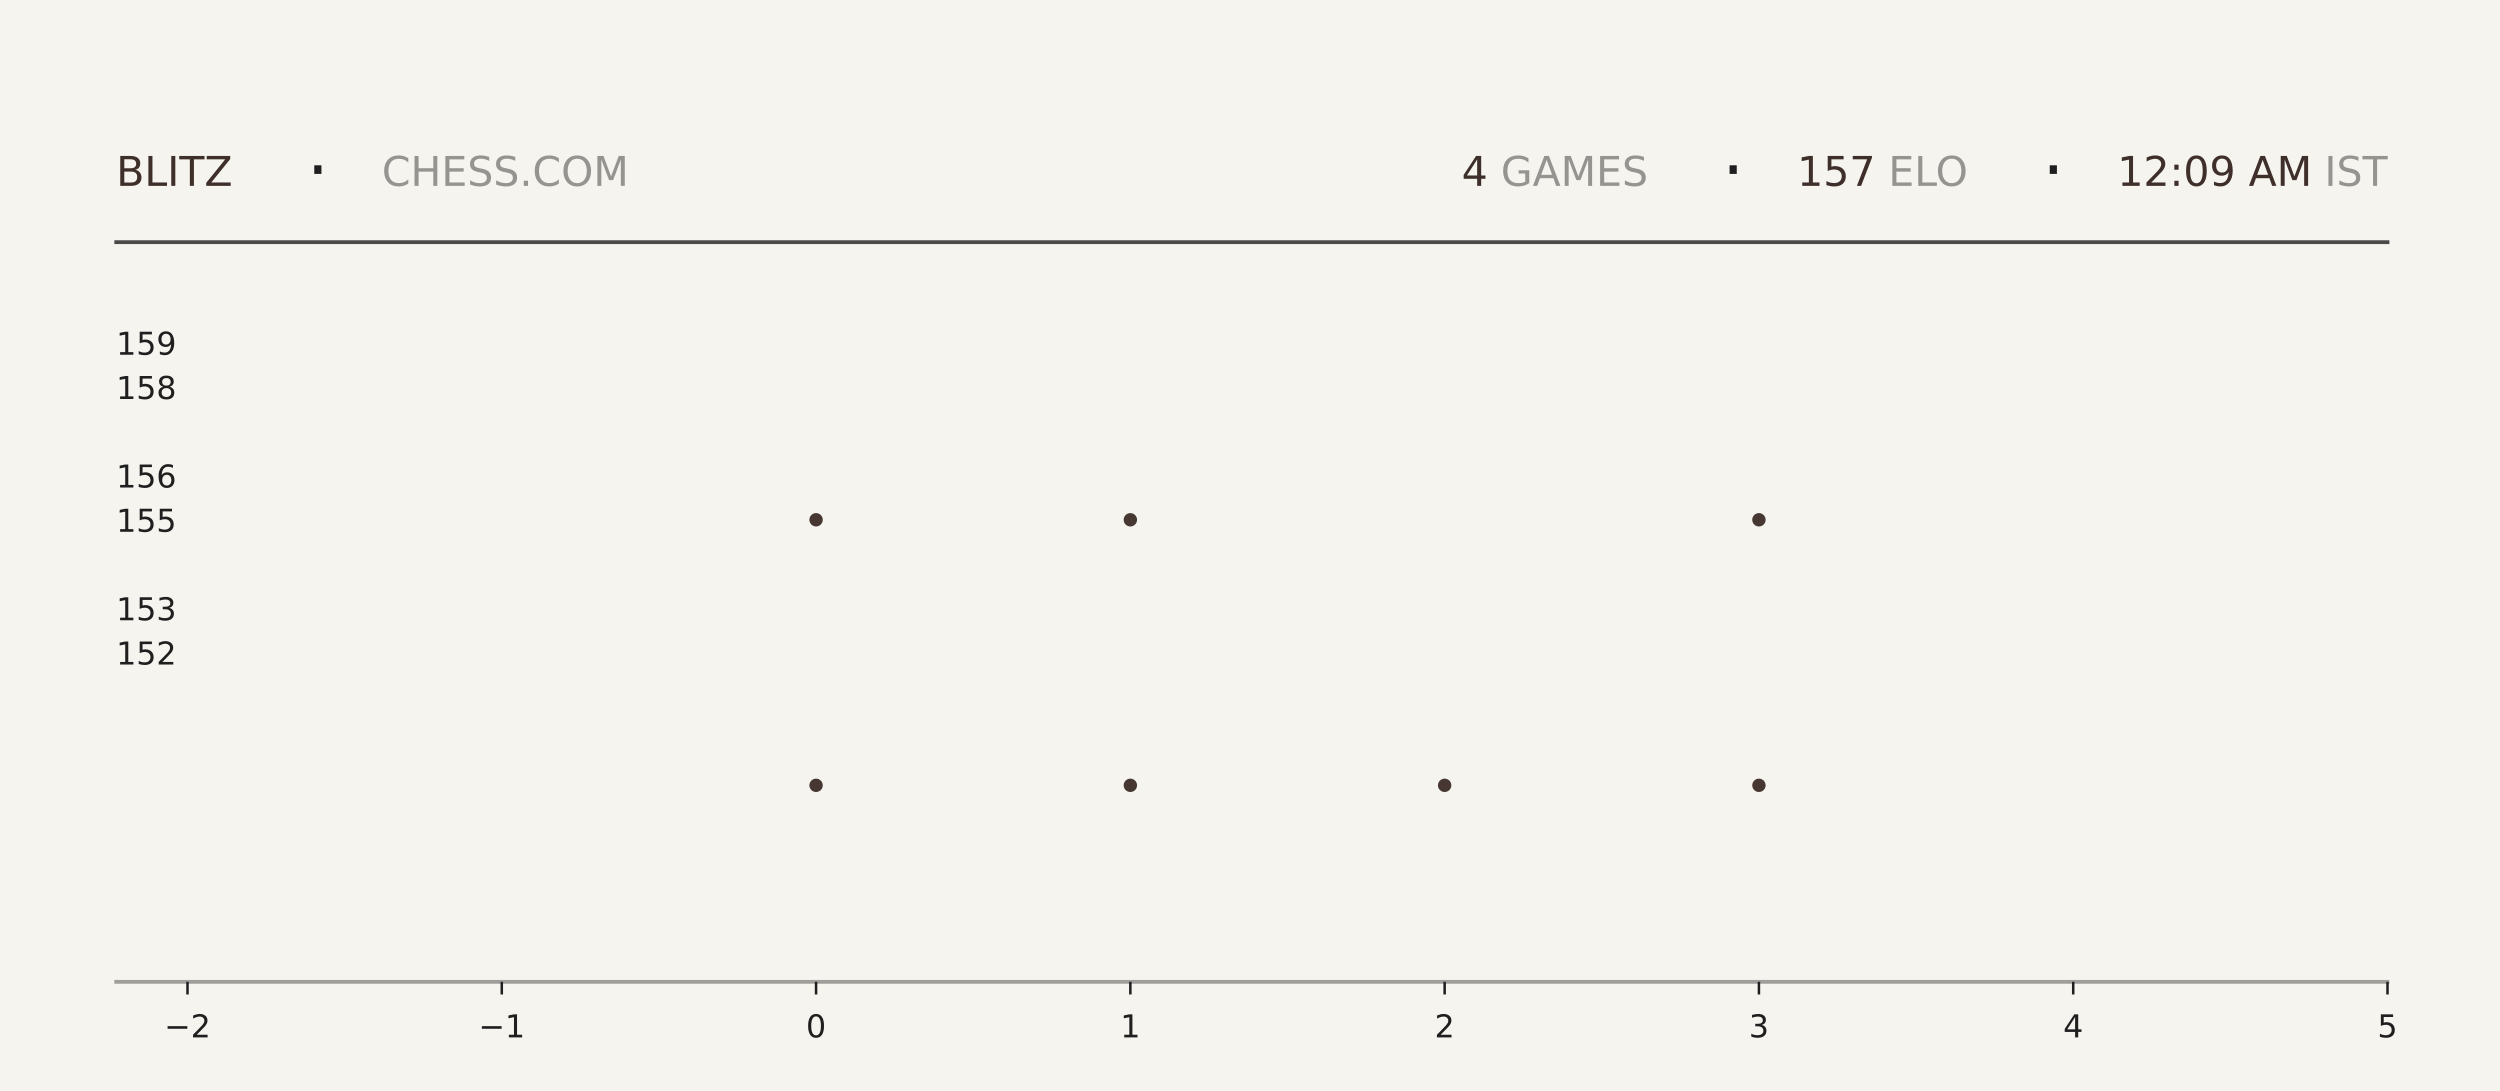
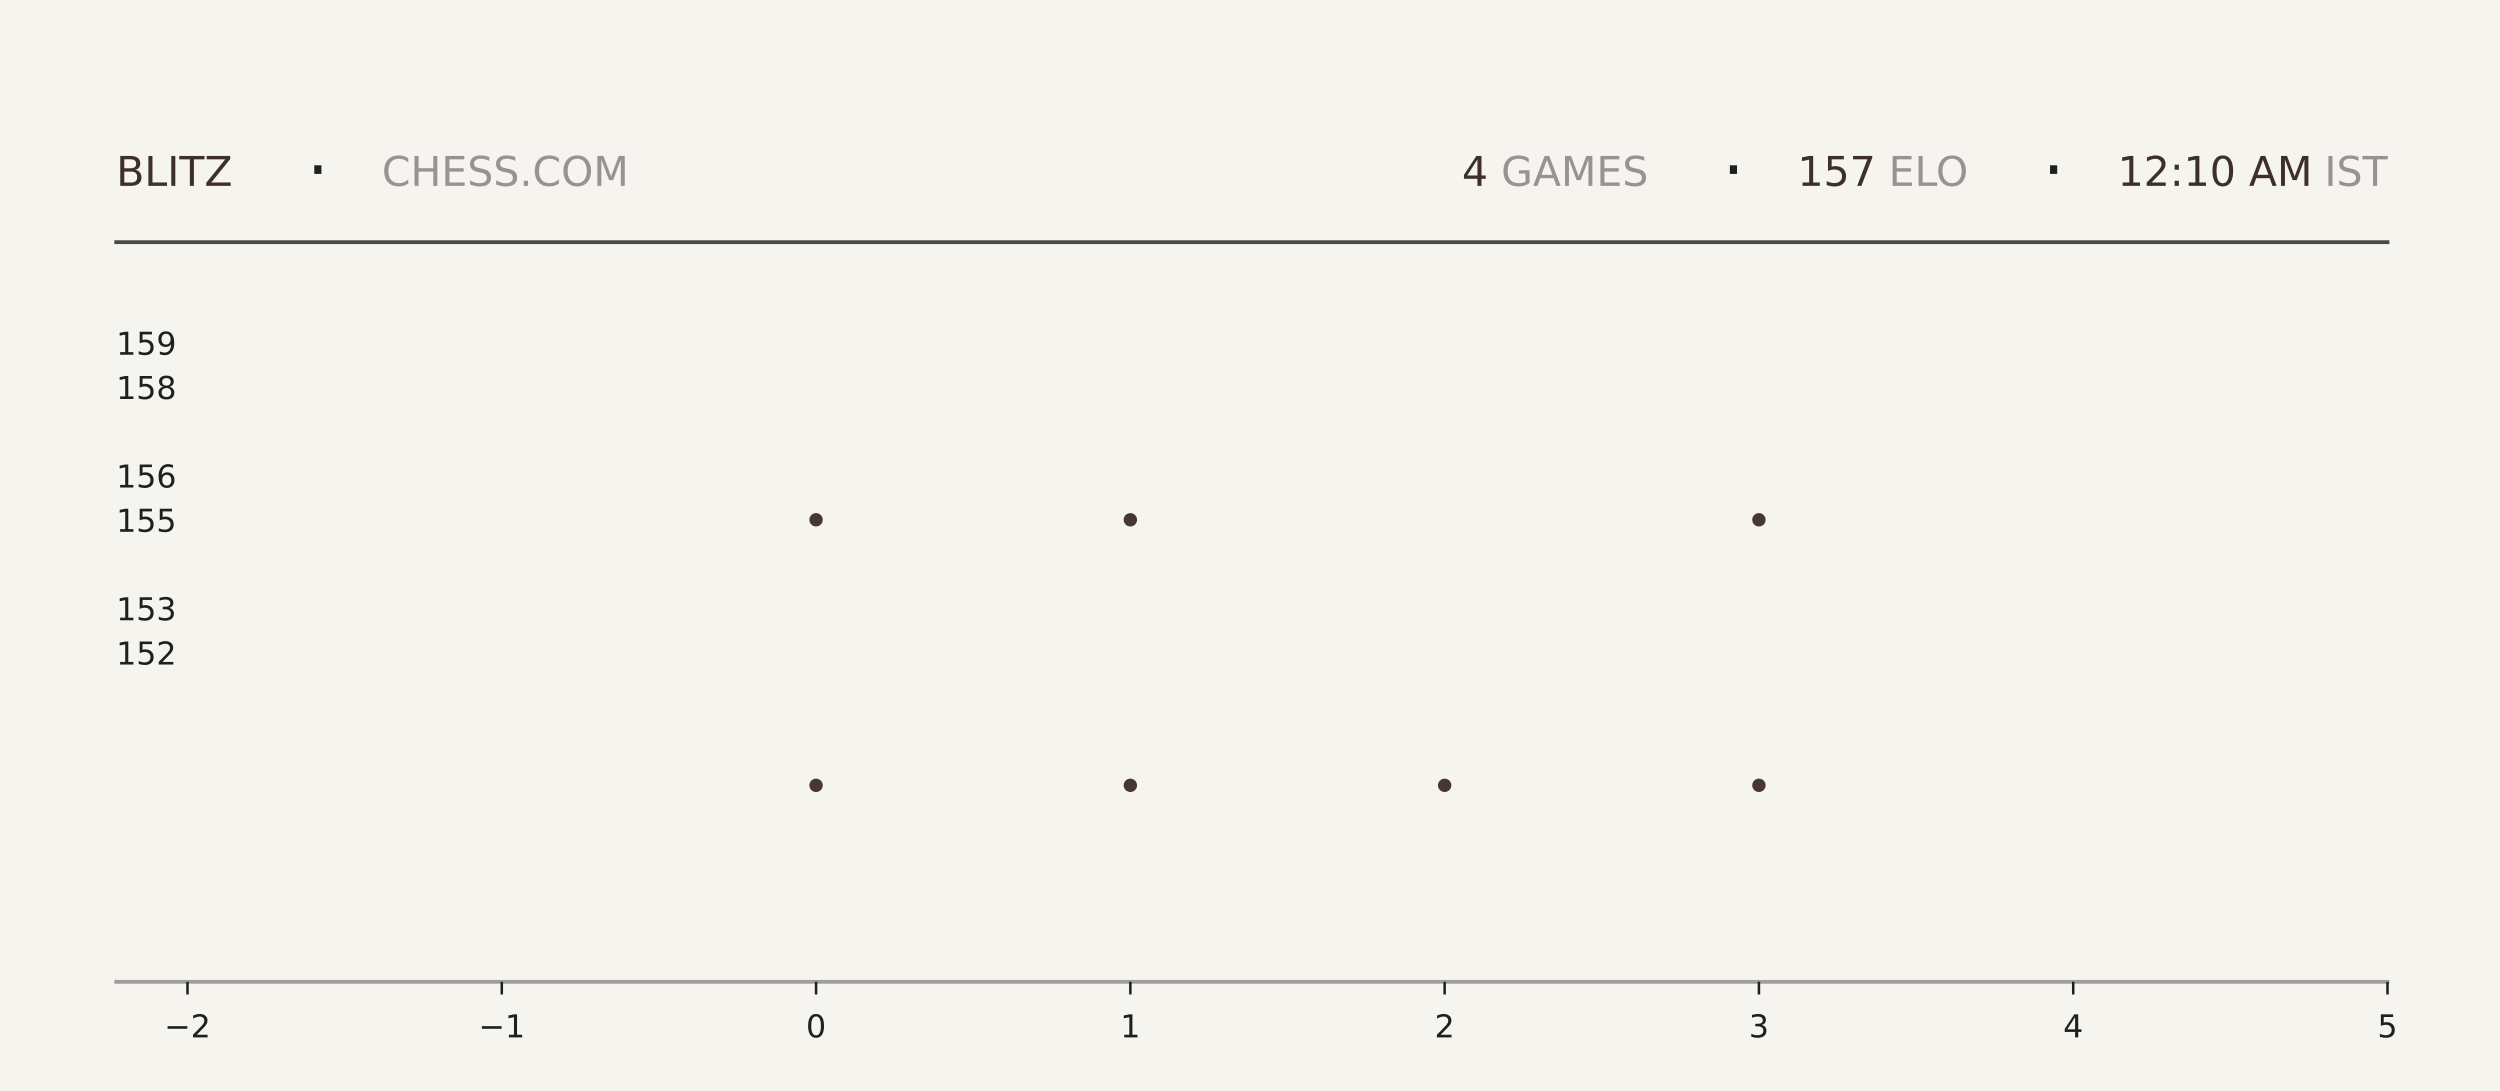
<svg xmlns="http://www.w3.org/2000/svg" xmlns:xlink="http://www.w3.org/1999/xlink" width="792pt" height="345.6pt" viewBox="0 0 792 345.6" version="1.1">
  <defs>
    <style type="text/css">*{stroke-linejoin: round; stroke-linecap: butt}</style>
  </defs>
  <g id="figure_1">
    <g id="patch_1">
      <path d="M 0 345.6  L 792 345.6  L 792 0  L 0 0  z " style="fill: #f6f4ef" />
    </g>
    <g id="axes_1">
      <g id="patch_2">
        <path d="M 59.4 311.04  L 756.36 311.04  L 756.36 103.68  L 59.4 103.68  z " style="fill: #f6f4ef" />
      </g>
      <g id="PathCollection_1">
        <defs>
-           <path id="mcd60e8f5c4" d="M 0 2.121  C 0.563 2.121 1.102 1.898 1.5 1.5  C 1.898 1.102 2.121 0.563 2.121 0  C 2.121 -0.563 1.898 -1.102 1.5 -1.5  C 1.102 -1.898 0.563 -2.121 0 -2.121  C -0.563 -2.121 -1.102 -1.898 -1.5 -1.5  C -1.898 -1.102 -2.121 -0.563 -2.121 0  C -2.121 0.563 -1.898 1.102 -1.5 1.5  C -1.102 1.898 -0.563 2.121 0 2.121  z " />
-         </defs>
-         <g clip-path="url(#pac53e0eede)">
-           <use xlink:href="#mcd60e8f5c4" x="258.531" y="248.79" style="fill: #3e2f2a; fill-opacity: 0.95" />
-           <use xlink:href="#mcd60e8f5c4" x="258.531" y="164.668" style="fill: #3e2f2a; fill-opacity: 0.95" />
+           <path id="mb7b5256734" d="M 0 2.121  C 0.563 2.121 1.102 1.898 1.5 1.5  C 1.898 1.102 2.121 0.563 2.121 0  C 2.121 -0.563 1.898 -1.102 1.5 -1.5  C 1.102 -1.898 0.563 -2.121 0 -2.121  C -0.563 -2.121 -1.102 -1.898 -1.5 -1.5  C -1.898 -1.102 -2.121 -0.563 -2.121 0  C -2.121 0.563 -1.898 1.102 -1.5 1.5  C -1.102 1.898 -0.563 2.121 0 2.121  z " />
+         </defs>
+         <g clip-path="url(#p61bf2d224c)">
+           <use xlink:href="#mb7b5256734" x="258.531" y="248.79" style="fill: #3e2f2a; fill-opacity: 0.95" />
+           <use xlink:href="#mb7b5256734" x="258.531" y="164.668" style="fill: #3e2f2a; fill-opacity: 0.95" />
        </g>
      </g>
      <g id="PathCollection_2">
-         <g clip-path="url(#pac53e0eede)">
-           <use xlink:href="#mcd60e8f5c4" x="358.097" y="248.79" style="fill: #3e2f2a; fill-opacity: 0.95" />
-           <use xlink:href="#mcd60e8f5c4" x="358.097" y="164.668" style="fill: #3e2f2a; fill-opacity: 0.95" />
-           <use xlink:href="#mcd60e8f5c4" x="358.097" y="80.547" style="fill: #3e2f2a; fill-opacity: 0.95" />
+         <g clip-path="url(#p61bf2d224c)">
+           <use xlink:href="#mb7b5256734" x="358.097" y="248.79" style="fill: #3e2f2a; fill-opacity: 0.95" />
+           <use xlink:href="#mb7b5256734" x="358.097" y="164.668" style="fill: #3e2f2a; fill-opacity: 0.95" />
+           <use xlink:href="#mb7b5256734" x="358.097" y="80.547" style="fill: #3e2f2a; fill-opacity: 0.95" />
        </g>
      </g>
      <g id="PathCollection_3">
-         <g clip-path="url(#pac53e0eede)">
-           <use xlink:href="#mcd60e8f5c4" x="457.663" y="248.79" style="fill: #3e2f2a; fill-opacity: 0.95" />
+         <g clip-path="url(#p61bf2d224c)">
+           <use xlink:href="#mb7b5256734" x="457.663" y="248.79" style="fill: #3e2f2a; fill-opacity: 0.95" />
        </g>
      </g>
      <g id="PathCollection_4">
-         <g clip-path="url(#pac53e0eede)">
-           <use xlink:href="#mcd60e8f5c4" x="557.229" y="248.79" style="fill: #3e2f2a; fill-opacity: 0.95" />
-           <use xlink:href="#mcd60e8f5c4" x="557.229" y="164.668" style="fill: #3e2f2a; fill-opacity: 0.95" />
-           <use xlink:href="#mcd60e8f5c4" x="557.229" y="80.547" style="fill: #3e2f2a; fill-opacity: 0.95" />
+         <g clip-path="url(#p61bf2d224c)">
+           <use xlink:href="#mb7b5256734" x="557.229" y="248.79" style="fill: #3e2f2a; fill-opacity: 0.95" />
+           <use xlink:href="#mb7b5256734" x="557.229" y="164.668" style="fill: #3e2f2a; fill-opacity: 0.95" />
+           <use xlink:href="#mb7b5256734" x="557.229" y="80.547" style="fill: #3e2f2a; fill-opacity: 0.95" />
        </g>
      </g>
      <g id="matplotlib.axis_1">
        <g id="xtick_1">
          <g id="line2d_1">
            <defs>
-               <path id="m775291b7e7" d="M 0 0  L 0 4  " style="stroke: #1f1f1f; stroke-width: 0.8" />
+               <path id="m7a317e6eda" d="M 0 0  L 0 4  " style="stroke: #1f1f1f; stroke-width: 0.8" />
            </defs>
            <g>
-               <use xlink:href="#m775291b7e7" x="59.4" y="311.04" style="fill: #1f1f1f; stroke: #1f1f1f; stroke-width: 0.8" />
+               <use xlink:href="#m7a317e6eda" x="59.4" y="311.04" style="fill: #1f1f1f; stroke: #1f1f1f; stroke-width: 0.8" />
            </g>
          </g>
          <g id="text_1">
            <g style="fill: #1f1f1f" transform="translate(52.02891 328.6384) scale(0.1 -0.1)">
              <defs>
                <path id="DejaVuSans-2212" d="M 678 2272  L 4684 2272  L 4684 1741  L 678 1741  L 678 2272  z " transform="scale(0.015625)" />
                <path id="DejaVuSans-32" d="M 1228 531  L 3431 531  L 3431 0  L 469 0  L 469 531  Q 828 903 1448 1529  Q 2069 2156 2228 2338  Q 2531 2678 2651 2914  Q 2772 3150 2772 3378  Q 2772 3750 2511 3984  Q 2250 4219 1831 4219  Q 1534 4219 1204 4116  Q 875 4013 500 3803  L 500 4441  Q 881 4594 1212 4672  Q 1544 4750 1819 4750  Q 2544 4750 2975 4387  Q 3406 4025 3406 3419  Q 3406 3131 3298 2873  Q 3191 2616 2906 2266  Q 2828 2175 2409 1742  Q 1991 1309 1228 531  z " transform="scale(0.015625)" />
              </defs>
              <use xlink:href="#DejaVuSans-2212" />
              <use xlink:href="#DejaVuSans-32" transform="translate(83.78906 0)" />
            </g>
          </g>
        </g>
        <g id="xtick_2">
          <g id="line2d_2">
            <g>
-               <use xlink:href="#m775291b7e7" x="158.966" y="311.04" style="fill: #1f1f1f; stroke: #1f1f1f; stroke-width: 0.8" />
+               <use xlink:href="#m7a317e6eda" x="158.966" y="311.04" style="fill: #1f1f1f; stroke: #1f1f1f; stroke-width: 0.8" />
            </g>
          </g>
          <g id="text_2">
            <g style="fill: #1f1f1f" transform="translate(151.5946 328.6384) scale(0.1 -0.1)">
              <defs>
                <path id="DejaVuSans-31" d="M 794 531  L 1825 531  L 1825 4091  L 703 3866  L 703 4441  L 1819 4666  L 2450 4666  L 2450 531  L 3481 531  L 3481 0  L 794 0  L 794 531  z " transform="scale(0.015625)" />
              </defs>
              <use xlink:href="#DejaVuSans-2212" />
              <use xlink:href="#DejaVuSans-31" transform="translate(83.78906 0)" />
            </g>
          </g>
        </g>
        <g id="xtick_3">
          <g id="line2d_3">
            <g>
-               <use xlink:href="#m775291b7e7" x="258.531" y="311.04" style="fill: #1f1f1f; stroke: #1f1f1f; stroke-width: 0.8" />
+               <use xlink:href="#m7a317e6eda" x="258.531" y="311.04" style="fill: #1f1f1f; stroke: #1f1f1f; stroke-width: 0.8" />
            </g>
          </g>
          <g id="text_3">
            <g style="fill: #1f1f1f" transform="translate(255.3502 328.6384) scale(0.1 -0.1)">
              <defs>
                <path id="DejaVuSans-30" d="M 2034 4250  Q 1547 4250 1301 3770  Q 1056 3291 1056 2328  Q 1056 1369 1301 889  Q 1547 409 2034 409  Q 2525 409 2770 889  Q 3016 1369 3016 2328  Q 3016 3291 2770 3770  Q 2525 4250 2034 4250  z M 2034 4750  Q 2819 4750 3233 4129  Q 3647 3509 3647 2328  Q 3647 1150 3233 529  Q 2819 -91 2034 -91  Q 1250 -91 836 529  Q 422 1150 422 2328  Q 422 3509 836 4129  Q 1250 4750 2034 4750  z " transform="scale(0.015625)" />
              </defs>
              <use xlink:href="#DejaVuSans-30" />
            </g>
          </g>
        </g>
        <g id="xtick_4">
          <g id="line2d_4">
            <g>
-               <use xlink:href="#m775291b7e7" x="358.097" y="311.04" style="fill: #1f1f1f; stroke: #1f1f1f; stroke-width: 0.8" />
+               <use xlink:href="#m7a317e6eda" x="358.097" y="311.04" style="fill: #1f1f1f; stroke: #1f1f1f; stroke-width: 0.8" />
            </g>
          </g>
          <g id="text_4">
            <g style="fill: #1f1f1f" transform="translate(354.9159 328.6384) scale(0.1 -0.1)">
              <use xlink:href="#DejaVuSans-31" />
            </g>
          </g>
        </g>
        <g id="xtick_5">
          <g id="line2d_5">
            <g>
-               <use xlink:href="#m775291b7e7" x="457.663" y="311.04" style="fill: #1f1f1f; stroke: #1f1f1f; stroke-width: 0.8" />
+               <use xlink:href="#m7a317e6eda" x="457.663" y="311.04" style="fill: #1f1f1f; stroke: #1f1f1f; stroke-width: 0.8" />
            </g>
          </g>
          <g id="text_5">
            <g style="fill: #1f1f1f" transform="translate(454.4816 328.6384) scale(0.1 -0.1)">
              <use xlink:href="#DejaVuSans-32" />
            </g>
          </g>
        </g>
        <g id="xtick_6">
          <g id="line2d_6">
            <g>
-               <use xlink:href="#m775291b7e7" x="557.229" y="311.04" style="fill: #1f1f1f; stroke: #1f1f1f; stroke-width: 0.8" />
+               <use xlink:href="#m7a317e6eda" x="557.229" y="311.04" style="fill: #1f1f1f; stroke: #1f1f1f; stroke-width: 0.8" />
            </g>
          </g>
          <g id="text_6">
            <g style="fill: #1f1f1f" transform="translate(554.0473 328.6384) scale(0.1 -0.1)">
              <defs>
                <path id="DejaVuSans-33" d="M 2597 2516  Q 3050 2419 3304 2112  Q 3559 1806 3559 1356  Q 3559 666 3084 287  Q 2609 -91 1734 -91  Q 1441 -91 1130 -33  Q 819 25 488 141  L 488 750  Q 750 597 1062 519  Q 1375 441 1716 441  Q 2309 441 2620 675  Q 2931 909 2931 1356  Q 2931 1769 2642 2001  Q 2353 2234 1838 2234  L 1294 2234  L 1294 2753  L 1863 2753  Q 2328 2753 2575 2939  Q 2822 3125 2822 3475  Q 2822 3834 2567 4026  Q 2313 4219 1838 4219  Q 1578 4219 1281 4162  Q 984 4106 628 3988  L 628 4550  Q 988 4650 1302 4700  Q 1616 4750 1894 4750  Q 2613 4750 3031 4423  Q 3450 4097 3450 3541  Q 3450 3153 3228 2886  Q 3006 2619 2597 2516  z " transform="scale(0.015625)" />
              </defs>
              <use xlink:href="#DejaVuSans-33" />
            </g>
          </g>
        </g>
        <g id="xtick_7">
          <g id="line2d_7">
            <g>
-               <use xlink:href="#m775291b7e7" x="656.794" y="311.04" style="fill: #1f1f1f; stroke: #1f1f1f; stroke-width: 0.8" />
+               <use xlink:href="#m7a317e6eda" x="656.794" y="311.04" style="fill: #1f1f1f; stroke: #1f1f1f; stroke-width: 0.8" />
            </g>
          </g>
          <g id="text_7">
            <g style="fill: #1f1f1f" transform="translate(653.613 328.6384) scale(0.1 -0.1)">
              <defs>
                <path id="DejaVuSans-34" d="M 2419 4116  L 825 1625  L 2419 1625  L 2419 4116  z M 2253 4666  L 3047 4666  L 3047 1625  L 3713 1625  L 3713 1100  L 3047 1100  L 3047 0  L 2419 0  L 2419 1100  L 313 1100  L 313 1709  L 2253 4666  z " transform="scale(0.015625)" />
              </defs>
              <use xlink:href="#DejaVuSans-34" />
            </g>
          </g>
        </g>
        <g id="xtick_8">
          <g id="line2d_8">
            <g>
-               <use xlink:href="#m775291b7e7" x="756.36" y="311.04" style="fill: #1f1f1f; stroke: #1f1f1f; stroke-width: 0.8" />
+               <use xlink:href="#m7a317e6eda" x="756.36" y="311.04" style="fill: #1f1f1f; stroke: #1f1f1f; stroke-width: 0.8" />
            </g>
          </g>
          <g id="text_8">
            <g style="fill: #1f1f1f" transform="translate(753.1788 328.6384) scale(0.1 -0.1)">
              <defs>
                <path id="DejaVuSans-35" d="M 691 4666  L 3169 4666  L 3169 4134  L 1269 4134  L 1269 2991  Q 1406 3038 1543 3061  Q 1681 3084 1819 3084  Q 2600 3084 3056 2656  Q 3513 2228 3513 1497  Q 3513 744 3044 326  Q 2575 -91 1722 -91  Q 1428 -91 1123 -41  Q 819 9 494 109  L 494 744  Q 775 591 1075 516  Q 1375 441 1709 441  Q 2250 441 2565 725  Q 2881 1009 2881 1497  Q 2881 1984 2565 2268  Q 2250 2553 1709 2553  Q 1456 2553 1204 2497  Q 953 2441 691 2322  L 691 4666  z " transform="scale(0.015625)" />
              </defs>
              <use xlink:href="#DejaVuSans-35" />
            </g>
          </g>
        </g>
      </g>
      <g id="matplotlib.axis_2">
        <g id="ytick_1">
          <g id="line2d_9" />
          <g id="text_9">
            <g style="fill: #1f1f1f" transform="translate(36.8125 210.5283) scale(0.1 -0.1)">
              <use xlink:href="#DejaVuSans-31" />
              <use xlink:href="#DejaVuSans-35" transform="translate(63.62305 0)" />
              <use xlink:href="#DejaVuSans-32" transform="translate(127.2461 0)" />
            </g>
          </g>
        </g>
        <g id="ytick_2">
          <g id="line2d_10" />
          <g id="text_10">
            <g style="fill: #1f1f1f" transform="translate(36.8125 196.508) scale(0.1 -0.1)">
              <use xlink:href="#DejaVuSans-31" />
              <use xlink:href="#DejaVuSans-35" transform="translate(63.62305 0)" />
              <use xlink:href="#DejaVuSans-33" transform="translate(127.2461 0)" />
            </g>
          </g>
        </g>
        <g id="ytick_3">
          <g id="line2d_11" />
          <g id="text_11">
            <g style="fill: #1f1f1f" transform="translate(36.8125 168.4675) scale(0.1 -0.1)">
              <use xlink:href="#DejaVuSans-31" />
              <use xlink:href="#DejaVuSans-35" transform="translate(63.62305 0)" />
              <use xlink:href="#DejaVuSans-35" transform="translate(127.2461 0)" />
            </g>
          </g>
        </g>
        <g id="ytick_4">
          <g id="line2d_12" />
          <g id="text_12">
            <g style="fill: #1f1f1f" transform="translate(36.8125 154.4472) scale(0.1 -0.1)">
              <defs>
                <path id="DejaVuSans-36" d="M 2113 2584  Q 1688 2584 1439 2293  Q 1191 2003 1191 1497  Q 1191 994 1439 701  Q 1688 409 2113 409  Q 2538 409 2786 701  Q 3034 994 3034 1497  Q 3034 2003 2786 2293  Q 2538 2584 2113 2584  z M 3366 4563  L 3366 3988  Q 3128 4100 2886 4159  Q 2644 4219 2406 4219  Q 1781 4219 1451 3797  Q 1122 3375 1075 2522  Q 1259 2794 1537 2939  Q 1816 3084 2150 3084  Q 2853 3084 3261 2657  Q 3669 2231 3669 1497  Q 3669 778 3244 343  Q 2819 -91 2113 -91  Q 1303 -91 875 529  Q 447 1150 447 2328  Q 447 3434 972 4092  Q 1497 4750 2381 4750  Q 2619 4750 2861 4703  Q 3103 4656 3366 4563  z " transform="scale(0.015625)" />
              </defs>
              <use xlink:href="#DejaVuSans-31" />
              <use xlink:href="#DejaVuSans-35" transform="translate(63.62305 0)" />
              <use xlink:href="#DejaVuSans-36" transform="translate(127.2461 0)" />
            </g>
          </g>
        </g>
        <g id="ytick_5">
          <g id="line2d_13" />
          <g id="text_13">
            <g style="fill: #1f1f1f" transform="translate(36.8125 126.4066) scale(0.1 -0.1)">
              <defs>
                <path id="DejaVuSans-38" d="M 2034 2216  Q 1584 2216 1326 1975  Q 1069 1734 1069 1313  Q 1069 891 1326 650  Q 1584 409 2034 409  Q 2484 409 2743 651  Q 3003 894 3003 1313  Q 3003 1734 2745 1975  Q 2488 2216 2034 2216  z M 1403 2484  Q 997 2584 770 2862  Q 544 3141 544 3541  Q 544 4100 942 4425  Q 1341 4750 2034 4750  Q 2731 4750 3128 4425  Q 3525 4100 3525 3541  Q 3525 3141 3298 2862  Q 3072 2584 2669 2484  Q 3125 2378 3379 2068  Q 3634 1759 3634 1313  Q 3634 634 3220 271  Q 2806 -91 2034 -91  Q 1263 -91 848 271  Q 434 634 434 1313  Q 434 1759 690 2068  Q 947 2378 1403 2484  z M 1172 3481  Q 1172 3119 1398 2916  Q 1625 2713 2034 2713  Q 2441 2713 2670 2916  Q 2900 3119 2900 3481  Q 2900 3844 2670 4047  Q 2441 4250 2034 4250  Q 1625 4250 1398 4047  Q 1172 3844 1172 3481  z " transform="scale(0.015625)" />
              </defs>
              <use xlink:href="#DejaVuSans-31" />
              <use xlink:href="#DejaVuSans-35" transform="translate(63.62305 0)" />
              <use xlink:href="#DejaVuSans-38" transform="translate(127.2461 0)" />
            </g>
          </g>
        </g>
        <g id="ytick_6">
          <g id="line2d_14" />
          <g id="text_14">
            <g style="fill: #1f1f1f" transform="translate(36.8125 112.3863) scale(0.1 -0.1)">
              <defs>
                <path id="DejaVuSans-39" d="M 703 97  L 703 672  Q 941 559 1184 500  Q 1428 441 1663 441  Q 2288 441 2617 861  Q 2947 1281 2994 2138  Q 2813 1869 2534 1725  Q 2256 1581 1919 1581  Q 1219 1581 811 2004  Q 403 2428 403 3163  Q 403 3881 828 4315  Q 1253 4750 1959 4750  Q 2769 4750 3195 4129  Q 3622 3509 3622 2328  Q 3622 1225 3098 567  Q 2575 -91 1691 -91  Q 1453 -91 1209 -44  Q 966 3 703 97  z M 1959 2075  Q 2384 2075 2632 2365  Q 2881 2656 2881 3163  Q 2881 3666 2632 3958  Q 2384 4250 1959 4250  Q 1534 4250 1286 3958  Q 1038 3666 1038 3163  Q 1038 2656 1286 2365  Q 1534 2075 1959 2075  z " transform="scale(0.015625)" />
              </defs>
              <use xlink:href="#DejaVuSans-31" />
              <use xlink:href="#DejaVuSans-35" transform="translate(63.62305 0)" />
              <use xlink:href="#DejaVuSans-39" transform="translate(127.2461 0)" />
            </g>
          </g>
        </g>
      </g>
    </g>
    <g id="line2d_15">
      <path d="M 36.82 76.723  L 756.36 76.723  " style="fill: none; stroke: #1f1f1f; stroke-opacity: 0.8; stroke-width: 1.2; stroke-linecap: square" />
    </g>
    <g id="line2d_16">
      <path d="M 36.82 311.04  L 756.36 311.04  " style="fill: none; stroke: #1f1f1f; stroke-opacity: 0.4; stroke-width: 1.2; stroke-linecap: square" />
    </g>
    <g id="text_15">
      <g style="fill: #3e2f2a" transform="translate(36.82 58.88319) scale(0.13 -0.13)">
        <defs>
          <path id="DejaVuSans-42" d="M 1259 2228  L 1259 519  L 2272 519  Q 2781 519 3026 730  Q 3272 941 3272 1375  Q 3272 1813 3026 2020  Q 2781 2228 2272 2228  L 1259 2228  z M 1259 4147  L 1259 2741  L 2194 2741  Q 2656 2741 2882 2914  Q 3109 3088 3109 3444  Q 3109 3797 2882 3972  Q 2656 4147 2194 4147  L 1259 4147  z M 628 4666  L 2241 4666  Q 2963 4666 3353 4366  Q 3744 4066 3744 3513  Q 3744 3084 3544 2831  Q 3344 2578 2956 2516  Q 3422 2416 3680 2098  Q 3938 1781 3938 1306  Q 3938 681 3513 340  Q 3088 0 2303 0  L 628 0  L 628 4666  z " transform="scale(0.015625)" />
          <path id="DejaVuSans-4c" d="M 628 4666  L 1259 4666  L 1259 531  L 3531 531  L 3531 0  L 628 0  L 628 4666  z " transform="scale(0.015625)" />
          <path id="DejaVuSans-49" d="M 628 4666  L 1259 4666  L 1259 0  L 628 0  L 628 4666  z " transform="scale(0.015625)" />
          <path id="DejaVuSans-54" d="M -19 4666  L 3928 4666  L 3928 4134  L 2272 4134  L 2272 0  L 1638 0  L 1638 4134  L -19 4134  L -19 4666  z " transform="scale(0.015625)" />
          <path id="DejaVuSans-5a" d="M 359 4666  L 4025 4666  L 4025 4184  L 1075 531  L 4097 531  L 4097 0  L 288 0  L 288 481  L 3238 4134  L 359 4134  L 359 4666  z " transform="scale(0.015625)" />
        </defs>
        <use xlink:href="#DejaVuSans-42" />
        <use xlink:href="#DejaVuSans-4c" transform="translate(68.60352 0)" />
        <use xlink:href="#DejaVuSans-49" transform="translate(124.3164 0)" />
        <use xlink:href="#DejaVuSans-54" transform="translate(153.8086 0)" />
        <use xlink:href="#DejaVuSans-5a" transform="translate(214.8926 0)" />
      </g>
    </g>
    <g id="text_16">
      <g style="fill: #1f1f1f" transform="translate(97.21 61.36662) scale(0.22 -0.22)">
        <defs>
          <path id="DejaVuSans-b7" d="M 684 2619  L 1344 2619  L 1344 1825  L 684 1825  L 684 2619  z " transform="scale(0.015625)" />
        </defs>
        <use xlink:href="#DejaVuSans-b7" />
      </g>
    </g>
    <g id="text_17">
      <g style="fill: #1f1f1f; opacity: 0.45" transform="translate(120.97 58.88319) scale(0.13 -0.13)">
        <defs>
          <path id="DejaVuSans-43" d="M 4122 4306  L 4122 3641  Q 3803 3938 3442 4084  Q 3081 4231 2675 4231  Q 1875 4231 1450 3742  Q 1025 3253 1025 2328  Q 1025 1406 1450 917  Q 1875 428 2675 428  Q 3081 428 3442 575  Q 3803 722 4122 1019  L 4122 359  Q 3791 134 3420 21  Q 3050 -91 2638 -91  Q 1578 -91 968 557  Q 359 1206 359 2328  Q 359 3453 968 4101  Q 1578 4750 2638 4750  Q 3056 4750 3426 4639  Q 3797 4528 4122 4306  z " transform="scale(0.015625)" />
          <path id="DejaVuSans-48" d="M 628 4666  L 1259 4666  L 1259 2753  L 3553 2753  L 3553 4666  L 4184 4666  L 4184 0  L 3553 0  L 3553 2222  L 1259 2222  L 1259 0  L 628 0  L 628 4666  z " transform="scale(0.015625)" />
          <path id="DejaVuSans-45" d="M 628 4666  L 3578 4666  L 3578 4134  L 1259 4134  L 1259 2753  L 3481 2753  L 3481 2222  L 1259 2222  L 1259 531  L 3634 531  L 3634 0  L 628 0  L 628 4666  z " transform="scale(0.015625)" />
          <path id="DejaVuSans-53" d="M 3425 4513  L 3425 3897  Q 3066 4069 2747 4153  Q 2428 4238 2131 4238  Q 1616 4238 1336 4038  Q 1056 3838 1056 3469  Q 1056 3159 1242 3001  Q 1428 2844 1947 2747  L 2328 2669  Q 3034 2534 3370 2195  Q 3706 1856 3706 1288  Q 3706 609 3251 259  Q 2797 -91 1919 -91  Q 1588 -91 1214 -16  Q 841 59 441 206  L 441 856  Q 825 641 1194 531  Q 1563 422 1919 422  Q 2459 422 2753 634  Q 3047 847 3047 1241  Q 3047 1584 2836 1778  Q 2625 1972 2144 2069  L 1759 2144  Q 1053 2284 737 2584  Q 422 2884 422 3419  Q 422 4038 858 4394  Q 1294 4750 2059 4750  Q 2388 4750 2728 4690  Q 3069 4631 3425 4513  z " transform="scale(0.015625)" />
          <path id="DejaVuSans-2e" d="M 684 794  L 1344 794  L 1344 0  L 684 0  L 684 794  z " transform="scale(0.015625)" />
          <path id="DejaVuSans-4f" d="M 2522 4238  Q 1834 4238 1429 3725  Q 1025 3213 1025 2328  Q 1025 1447 1429 934  Q 1834 422 2522 422  Q 3209 422 3611 934  Q 4013 1447 4013 2328  Q 4013 3213 3611 3725  Q 3209 4238 2522 4238  z M 2522 4750  Q 3503 4750 4090 4092  Q 4678 3434 4678 2328  Q 4678 1225 4090 567  Q 3503 -91 2522 -91  Q 1538 -91 948 565  Q 359 1222 359 2328  Q 359 3434 948 4092  Q 1538 4750 2522 4750  z " transform="scale(0.015625)" />
          <path id="DejaVuSans-4d" d="M 628 4666  L 1569 4666  L 2759 1491  L 3956 4666  L 4897 4666  L 4897 0  L 4281 0  L 4281 4097  L 3078 897  L 2444 897  L 1241 4097  L 1241 0  L 628 0  L 628 4666  z " transform="scale(0.015625)" />
        </defs>
        <use xlink:href="#DejaVuSans-43" />
        <use xlink:href="#DejaVuSans-48" transform="translate(69.82422 0)" />
        <use xlink:href="#DejaVuSans-45" transform="translate(145.0195 0)" />
        <use xlink:href="#DejaVuSans-53" transform="translate(208.2031 0)" />
        <use xlink:href="#DejaVuSans-53" transform="translate(271.6797 0)" />
        <use xlink:href="#DejaVuSans-2e" transform="translate(335.1562 0)" />
        <use xlink:href="#DejaVuSans-43" transform="translate(366.9434 0)" />
        <use xlink:href="#DejaVuSans-4f" transform="translate(436.7676 0)" />
        <use xlink:href="#DejaVuSans-4d" transform="translate(515.4785 0)" />
      </g>
    </g>
    <g id="text_18">
-       <g style="fill: #3e2f2a" transform="translate(463.05 58.88319) scale(0.13 -0.13)">
+       <g style="fill: #3e2f2a" transform="translate(463.14 58.88319) scale(0.13 -0.13)">
        <use xlink:href="#DejaVuSans-34" />
      </g>
    </g>
    <g id="text_19">
-       <g style="fill: #1f1f1f; opacity: 0.45" transform="translate(471.33 58.88319) scale(0.13 -0.13)">
+       <g style="fill: #1f1f1f; opacity: 0.45" transform="translate(471.42 58.88319) scale(0.13 -0.13)">
        <defs>
          <path id="DejaVuSans-20" transform="scale(0.015625)" />
          <path id="DejaVuSans-47" d="M 3809 666  L 3809 1919  L 2778 1919  L 2778 2438  L 4434 2438  L 4434 434  Q 4069 175 3628 42  Q 3188 -91 2688 -91  Q 1594 -91 976 548  Q 359 1188 359 2328  Q 359 3472 976 4111  Q 1594 4750 2688 4750  Q 3144 4750 3555 4637  Q 3966 4525 4313 4306  L 4313 3634  Q 3963 3931 3569 4081  Q 3175 4231 2741 4231  Q 1884 4231 1454 3753  Q 1025 3275 1025 2328  Q 1025 1384 1454 906  Q 1884 428 2741 428  Q 3075 428 3337 486  Q 3600 544 3809 666  z " transform="scale(0.015625)" />
          <path id="DejaVuSans-41" d="M 2188 4044  L 1331 1722  L 3047 1722  L 2188 4044  z M 1831 4666  L 2547 4666  L 4325 0  L 3669 0  L 3244 1197  L 1141 1197  L 716 0  L 50 0  L 1831 4666  z " transform="scale(0.015625)" />
        </defs>
        <use xlink:href="#DejaVuSans-20" />
        <use xlink:href="#DejaVuSans-47" transform="translate(31.78711 0)" />
        <use xlink:href="#DejaVuSans-41" transform="translate(109.2773 0)" />
        <use xlink:href="#DejaVuSans-4d" transform="translate(177.6855 0)" />
        <use xlink:href="#DejaVuSans-45" transform="translate(263.9648 0)" />
        <use xlink:href="#DejaVuSans-53" transform="translate(327.1484 0)" />
      </g>
    </g>
    <g id="text_20">
-       <g style="fill: #1f1f1f" transform="translate(545.58 61.36662) scale(0.22 -0.22)">
+       <g style="fill: #1f1f1f" transform="translate(545.67 61.36662) scale(0.22 -0.22)">
        <use xlink:href="#DejaVuSans-b7" />
      </g>
    </g>
    <g id="text_21">
-       <g style="fill: #3e2f2a" transform="translate(569.34 58.88319) scale(0.13 -0.13)">
+       <g style="fill: #3e2f2a" transform="translate(569.43 58.88319) scale(0.13 -0.13)">
        <defs>
          <path id="DejaVuSans-37" d="M 525 4666  L 3525 4666  L 3525 4397  L 1831 0  L 1172 0  L 2766 4134  L 525 4134  L 525 4666  z " transform="scale(0.015625)" />
        </defs>
        <use xlink:href="#DejaVuSans-31" />
        <use xlink:href="#DejaVuSans-35" transform="translate(63.62305 0)" />
        <use xlink:href="#DejaVuSans-37" transform="translate(127.2461 0)" />
      </g>
    </g>
    <g id="text_22">
-       <g style="fill: #1f1f1f; opacity: 0.45" transform="translate(594.09 58.88319) scale(0.13 -0.13)">
+       <g style="fill: #1f1f1f; opacity: 0.45" transform="translate(594.18 58.88319) scale(0.13 -0.13)">
        <use xlink:href="#DejaVuSans-20" />
        <use xlink:href="#DejaVuSans-45" transform="translate(31.78711 0)" />
        <use xlink:href="#DejaVuSans-4c" transform="translate(94.9707 0)" />
        <use xlink:href="#DejaVuSans-4f" transform="translate(147.0586 0)" />
      </g>
    </g>
    <g id="text_23">
-       <g style="fill: #1f1f1f" transform="translate(647.01 61.36662) scale(0.22 -0.22)">
+       <g style="fill: #1f1f1f" transform="translate(647.1 61.36662) scale(0.22 -0.22)">
        <use xlink:href="#DejaVuSans-b7" />
      </g>
    </g>
    <g id="text_24">
-       <g style="fill: #3e2f2a" transform="translate(670.77 58.88319) scale(0.13 -0.13)">
+       <g style="fill: #3e2f2a" transform="translate(670.86 58.88319) scale(0.13 -0.13)">
        <defs>
          <path id="DejaVuSans-3a" d="M 750 794  L 1409 794  L 1409 0  L 750 0  L 750 794  z M 750 3309  L 1409 3309  L 1409 2516  L 750 2516  L 750 3309  z " transform="scale(0.015625)" />
        </defs>
        <use xlink:href="#DejaVuSans-31" />
        <use xlink:href="#DejaVuSans-32" transform="translate(63.62305 0)" />
        <use xlink:href="#DejaVuSans-3a" transform="translate(127.2461 0)" />
-         <use xlink:href="#DejaVuSans-30" transform="translate(160.9375 0)" />
-         <use xlink:href="#DejaVuSans-39" transform="translate(224.5605 0)" />
+         <use xlink:href="#DejaVuSans-31" transform="translate(160.9375 0)" />
+         <use xlink:href="#DejaVuSans-30" transform="translate(224.5605 0)" />
        <use xlink:href="#DejaVuSans-20" transform="translate(288.1836 0)" />
        <use xlink:href="#DejaVuSans-41" transform="translate(319.9707 0)" />
        <use xlink:href="#DejaVuSans-4d" transform="translate(388.3789 0)" />
      </g>
    </g>
    <g id="text_25">
      <g style="fill: #1f1f1f; opacity: 0.45" transform="translate(732.24 58.88319) scale(0.13 -0.13)">
        <use xlink:href="#DejaVuSans-20" />
        <use xlink:href="#DejaVuSans-49" transform="translate(31.78711 0)" />
        <use xlink:href="#DejaVuSans-53" transform="translate(61.2793 0)" />
        <use xlink:href="#DejaVuSans-54" transform="translate(124.7559 0)" />
      </g>
    </g>
  </g>
  <defs>
-     <clipPath id="pac53e0eede">
+     <clipPath id="p61bf2d224c">
      <rect x="59.4" y="103.68" width="696.96" height="207.36" />
    </clipPath>
  </defs>
</svg>
